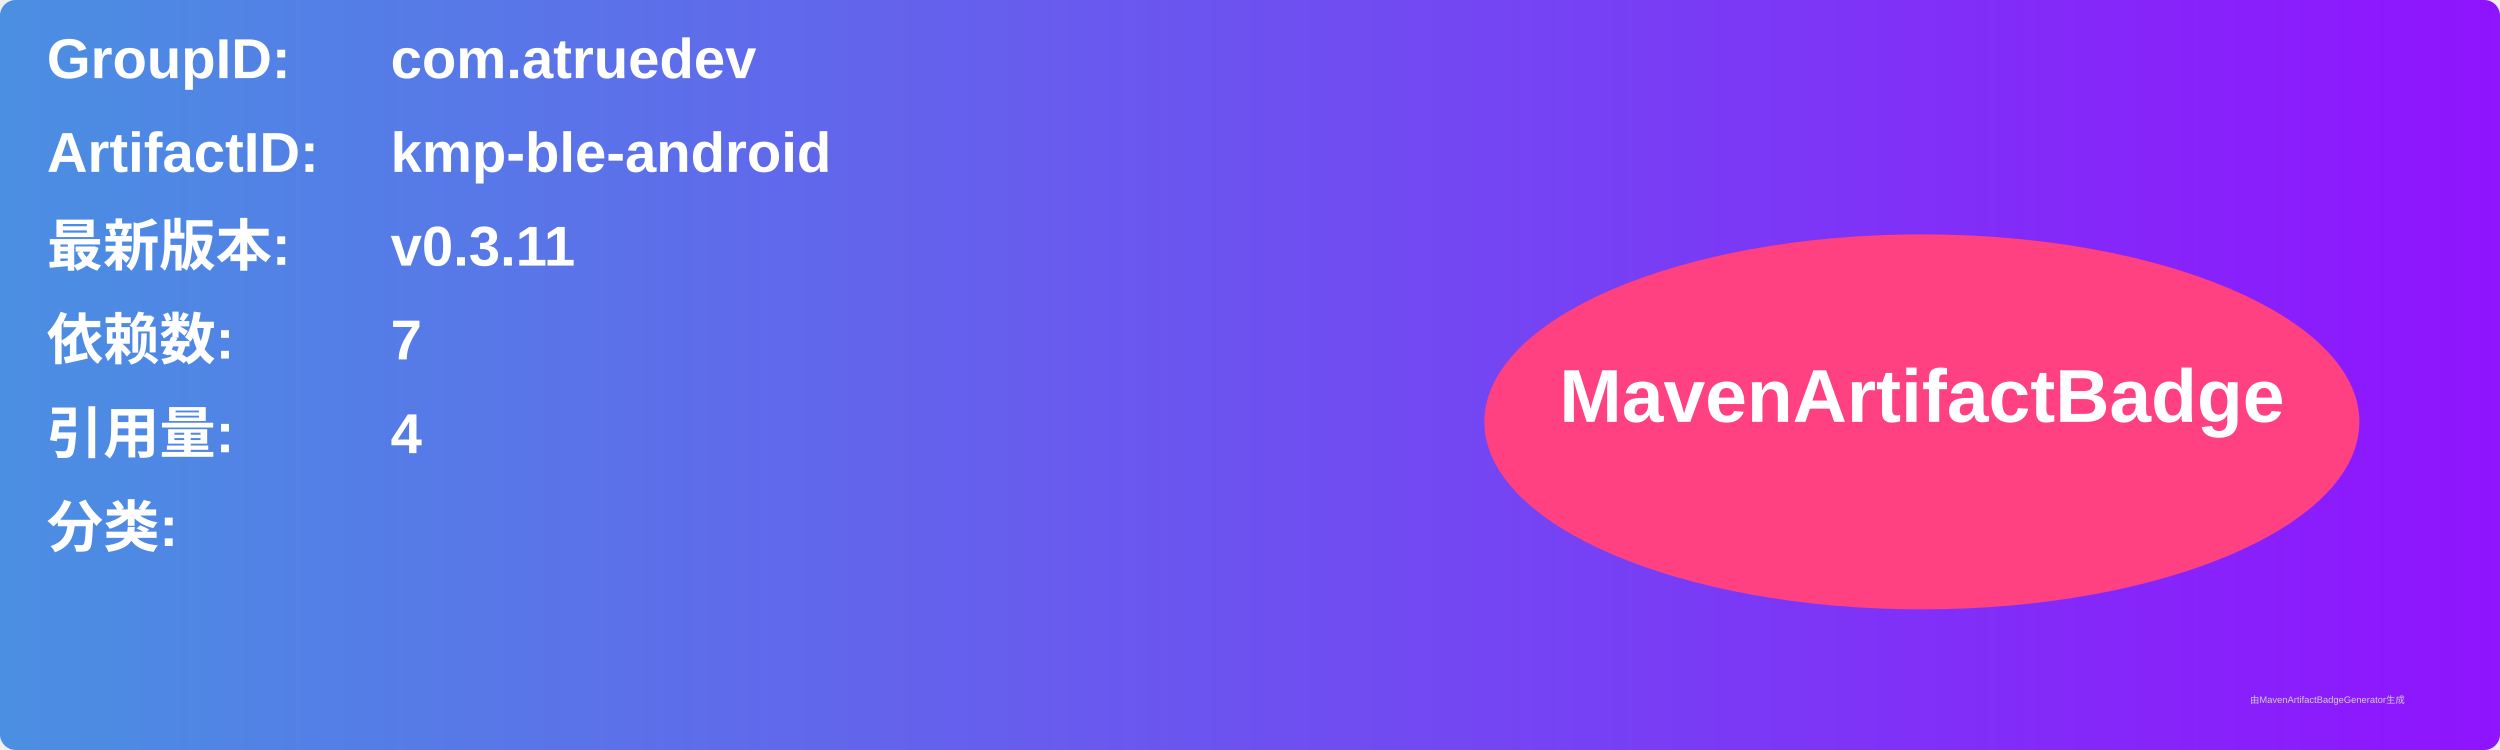
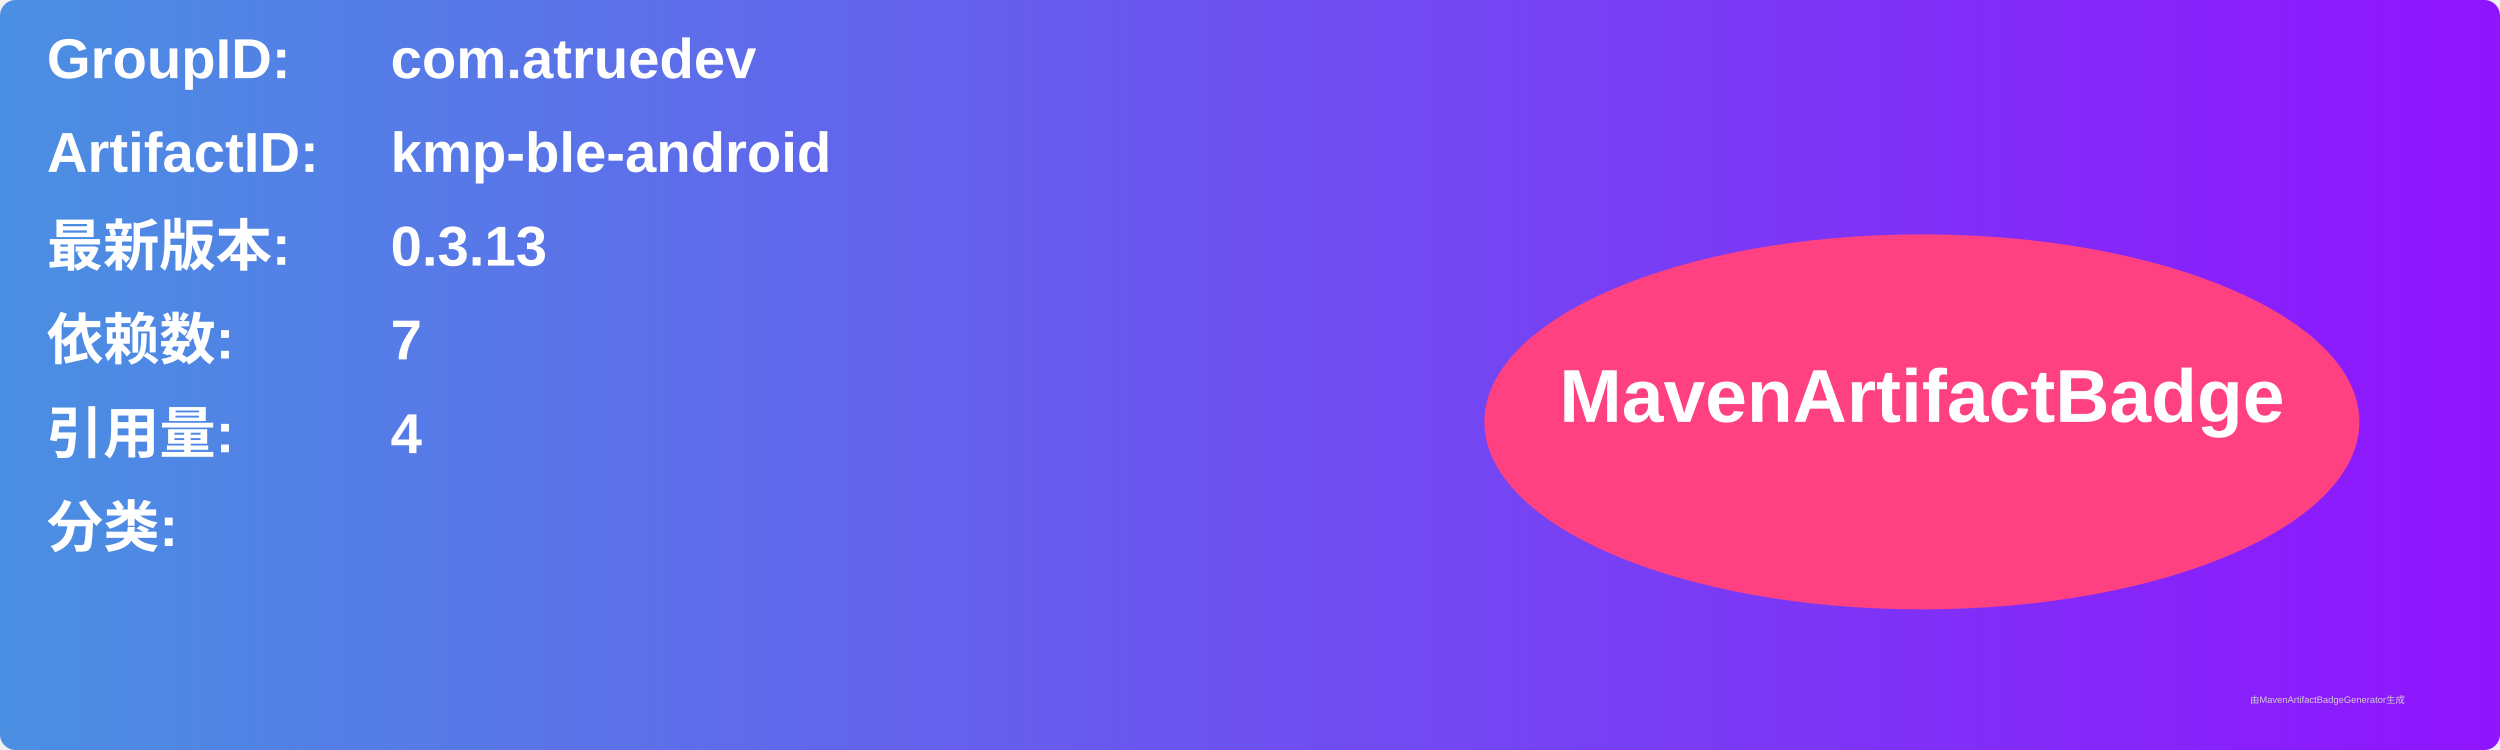
<svg xmlns="http://www.w3.org/2000/svg" width="800" height="240" viewBox="0 0 800 240">
  <linearGradient id="grad" x1="0%" y1="0%" x2="100%" y2="0%">
    <stop offset="0%" stop-color="#4a90e2" />
    <stop offset="100%" stop-color="#9013fe" />
  </linearGradient>
  <rect width="100%" height="100%" rx="5" ry="5" fill="url(#grad)" />
  <g transform="translate(15, 15)">
    <text x="0" y="10" font-family="Arial" font-size="18" fill="white" font-weight="bold" width="260">GroupID:</text>
    <text x="110" y="10" font-family="Arial" font-size="18" fill="white" font-weight="bold" width="460">com.atruedev</text>
    <text x="0" y="40" font-family="Arial" font-size="18" fill="white" font-weight="bold" width="260">ArtifactID:</text>
    <text x="110" y="40" font-family="Arial" font-size="18" fill="white" font-weight="bold" width="460">kmp-ble-android</text>
    <text x="0" y="70" font-family="Arial" font-size="18" fill="white" font-weight="bold">最新版本:</text>
    <text x="110" y="70" font-family="Arial" font-size="18" fill="white" font-weight="bold">
-       <tspan font-weight="bold">v0.3.11</tspan>
+       <tspan font-weight="bold">0.3.13</tspan>
    </text>
    <text x="0" y="100" font-family="Arial" font-size="18" fill="white" font-weight="bold">依赖数: </text>
    <text x="110" y="100" font-family="Arial" font-size="18" fill="white">
      <tspan font-weight="bold">7</tspan>
    </text>
    <text x="0" y="130" font-family="Arial" font-size="18" fill="white" font-weight="bold">引用量: </text>
    <text x="110" y="130" font-family="Arial" font-size="18" fill="white">
      <tspan font-weight="bold">4</tspan>
    </text>
    <text x="0" y="160" font-family="Arial" font-size="18" fill="white" font-weight="bold">分类:</text>
    <text x="10" y="190" font-family="Arial" font-size="10" fill="white">
      <tspan font-weight="bold" />
    </text>
    <ellipse cx="600" cy="120" rx="140" ry="60" fill="#ff4081" />
    <text x="600" y="120" text-anchor="middle" font-family="Arial" font-size="24" fill="white" font-weight="bold">MavenArtifactBadge</text>
  </g>
  <text x="720" y="225" font-family="Arial" font-size="3" fill="#d0d0d0">由MavenArtifactBadgeGenerator生成</text>
</svg>
